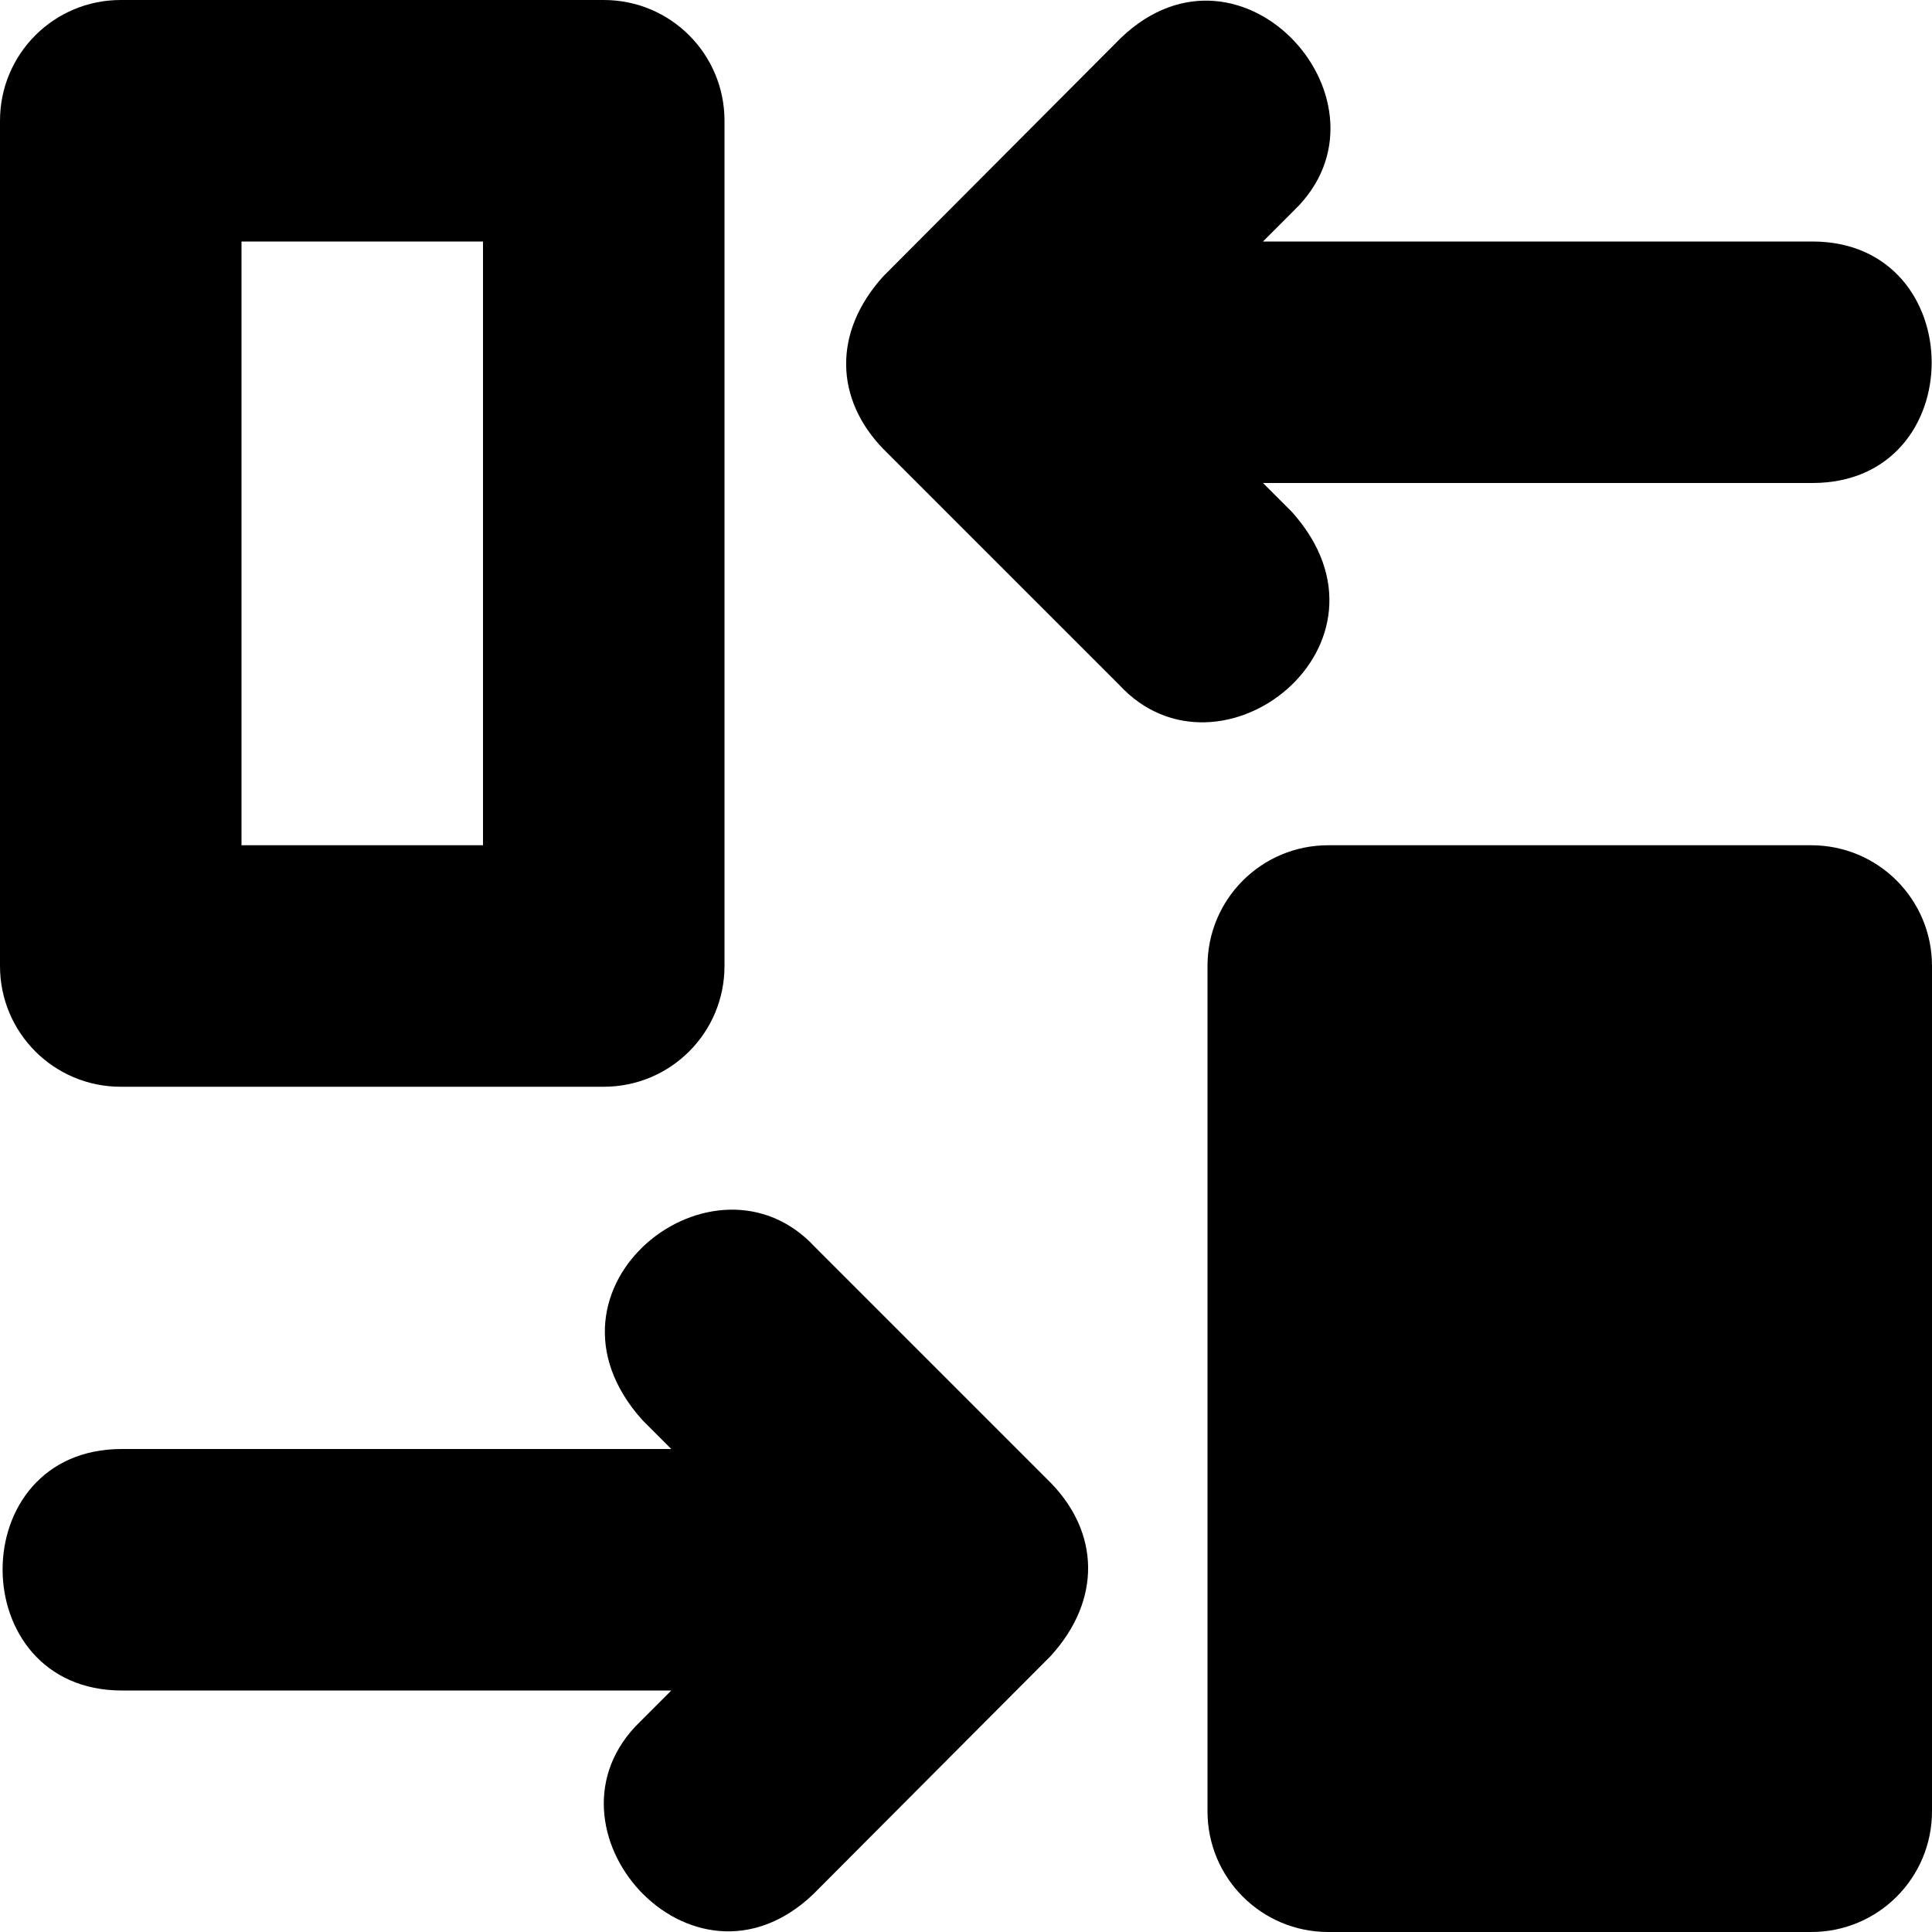
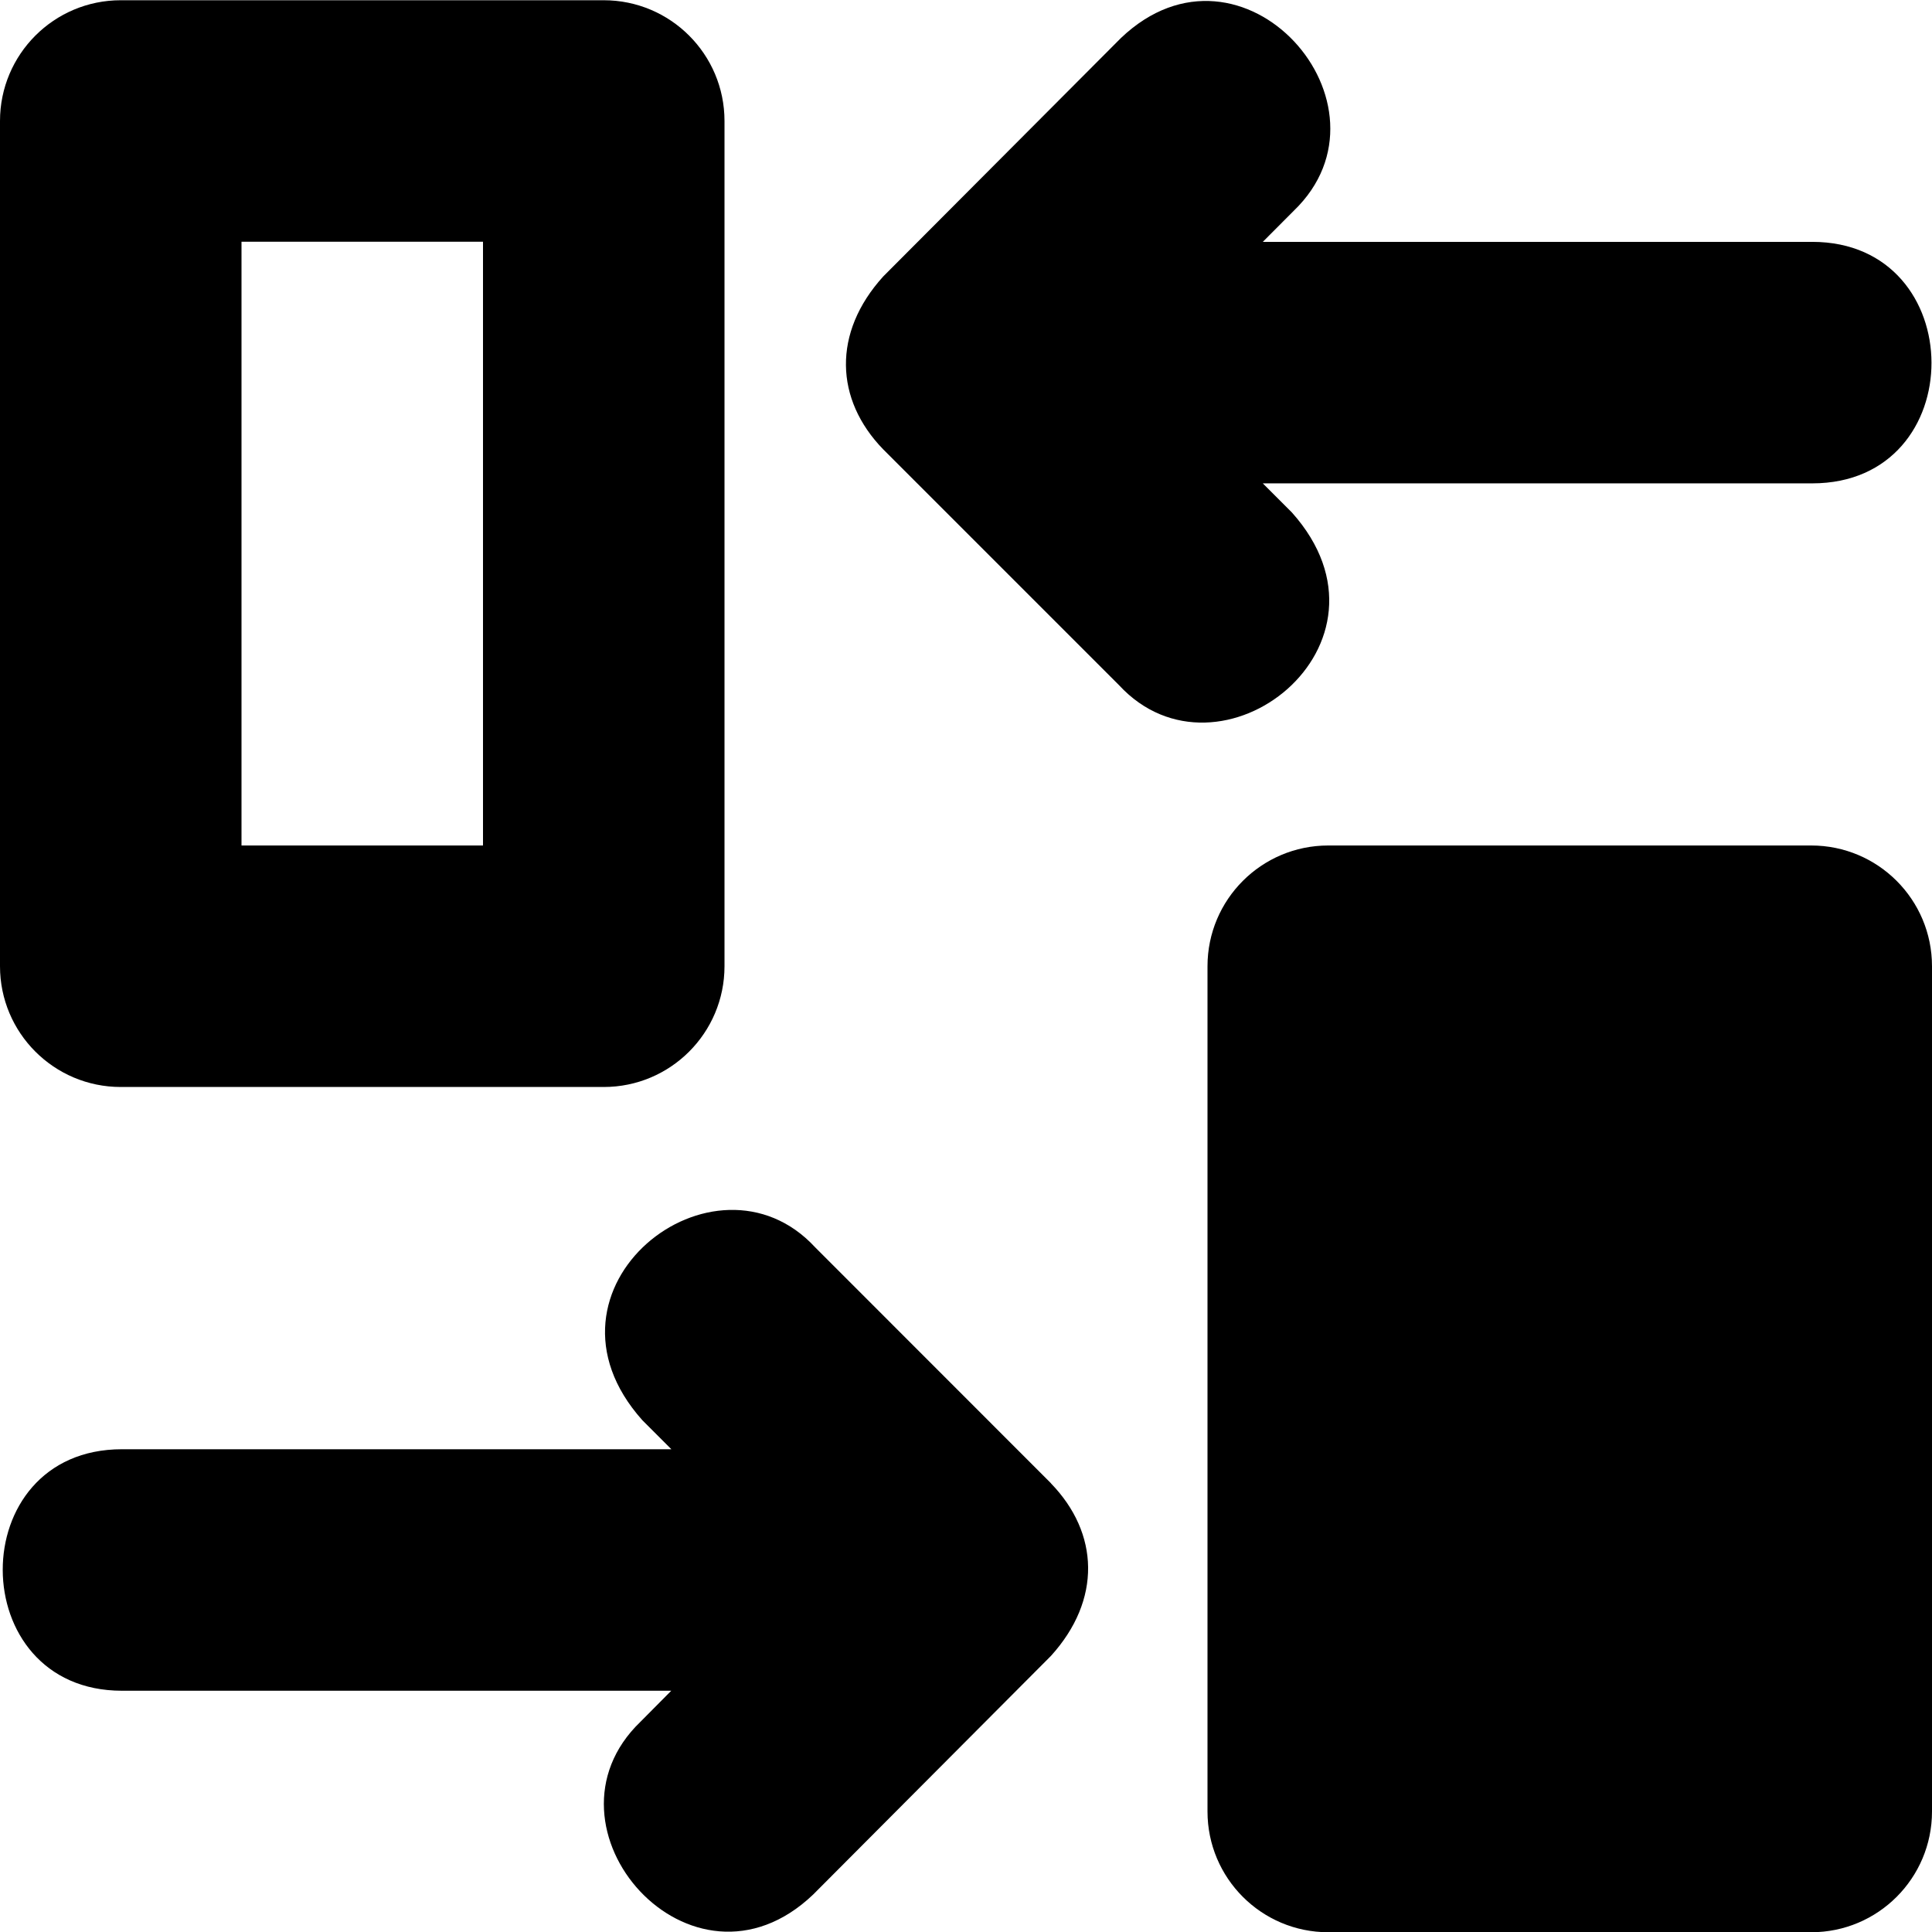
- <svg xmlns="http://www.w3.org/2000/svg" viewBox="0 0 512 512">
-   <path class="lexicon-icon-outline change-list-box-outline" d="M128,64v160H64V64H128 M160,0H32C14.3,0,0,14.3,0,32v224c0,17.7,14.3,32,32,32h128c17.7,0,32-14.3,32-32V32C192,14.3,177.7,0,160,0L160,0z" />
-   <path class="lexicon-icon-outline change-list-box" d="M480,512H352c-17.7,0-32-14.3-32-32V256c0-17.7,14.3-32,32-32h128c17.7,0,32,14.3,32,32v224C512,497.7,497.7,512,480,512z" />
-   <path class="lexicon-icon-outline change-list-arrow-left" d="M234.1,73.2c-13.5,14.9-12.8,32.6,0,45.8l62.5,62.5c26.6,28.8,77.1-10.8,45.8-45.8l-7.7-7.7h145.6c42.3,0,42-64,0-64H334.7l8.2-8.2c29.1-28-13.6-76.5-45.8-45.8L234.1,73.2z" />
-   <path class="lexicon-icon-outline change-list-arrow-right" d="M278.5,438.8c13.5-14.9,12.8-32.6,0-45.8l-62.5-62.5c-26.6-28.8-77.1,10.8-45.8,45.8l7.7,7.7H32.3c-42.3,0-42,64,0,64h145.6l-8.2,8.2c-29.1,28,13.6,76.5,45.8,45.8L278.5,438.8z" />
+ <svg xmlns="http://www.w3.org/2000/svg" viewBox="0 0 16 16">
+   <path fill-rule="evenodd" clip-rule="evenodd" d="M1 .002h4a1 1 0 0 1 1 1v7a1 1 0 0 1-1 1H1a1 1 0 0 1-1-1v-7a1 1 0 0 1 1-1Zm3 7v-5H2v5h2Z" />
+   <path d="M11 16.002h4a1 1 0 0 0 1-1v-7a1 1 0 0 0-1-1h-4a1 1 0 0 0-1 1v7a1 1 0 0 0 1 1ZM7.314 2.29c-.422.466-.4 1.019 0 1.431l1.953 1.953c.832.9 2.41-.337 1.431-1.431l-.24-.24h4.55c1.322 0 1.312-2 0-2h-4.55l.256-.257c.91-.875-.425-2.39-1.431-1.431L7.314 2.29Zm1.389 9.994c.4.412.422.965 0 1.43L6.734 15.69c-1.006.96-2.34-.556-1.43-1.431l.255-.257H1.01c-1.312 0-1.321-2 0-2h4.55l-.24-.24c-.978-1.094.6-2.332 1.431-1.432l1.953 1.954Z" />
</svg>
